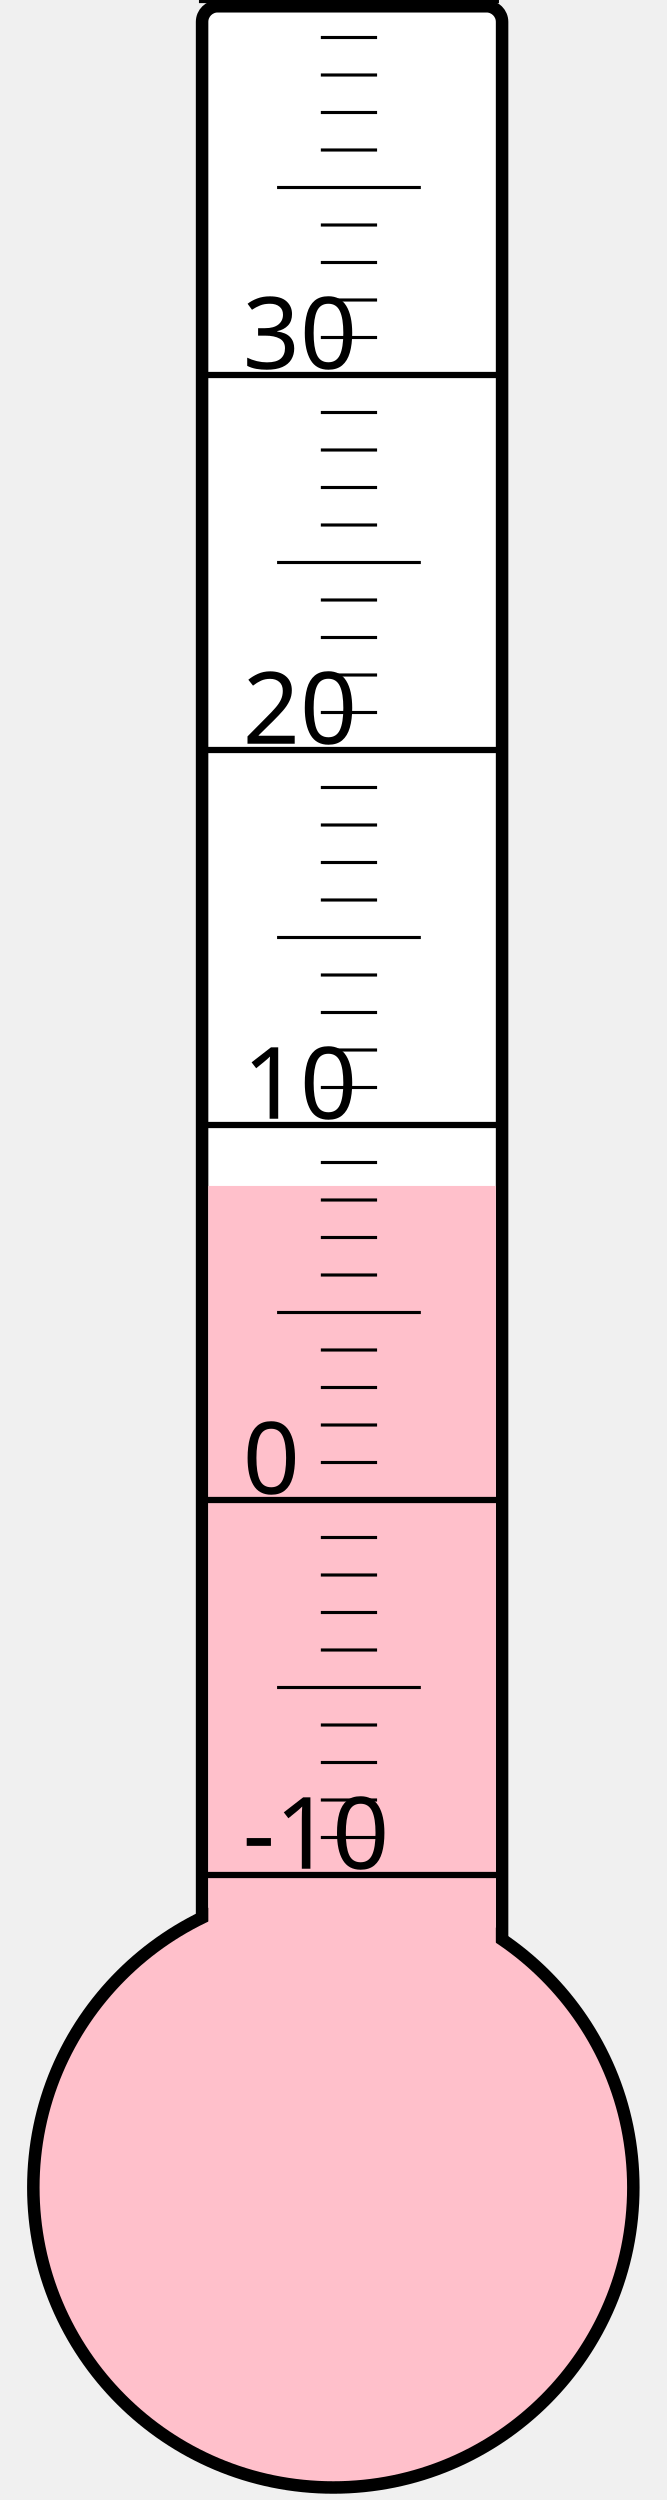
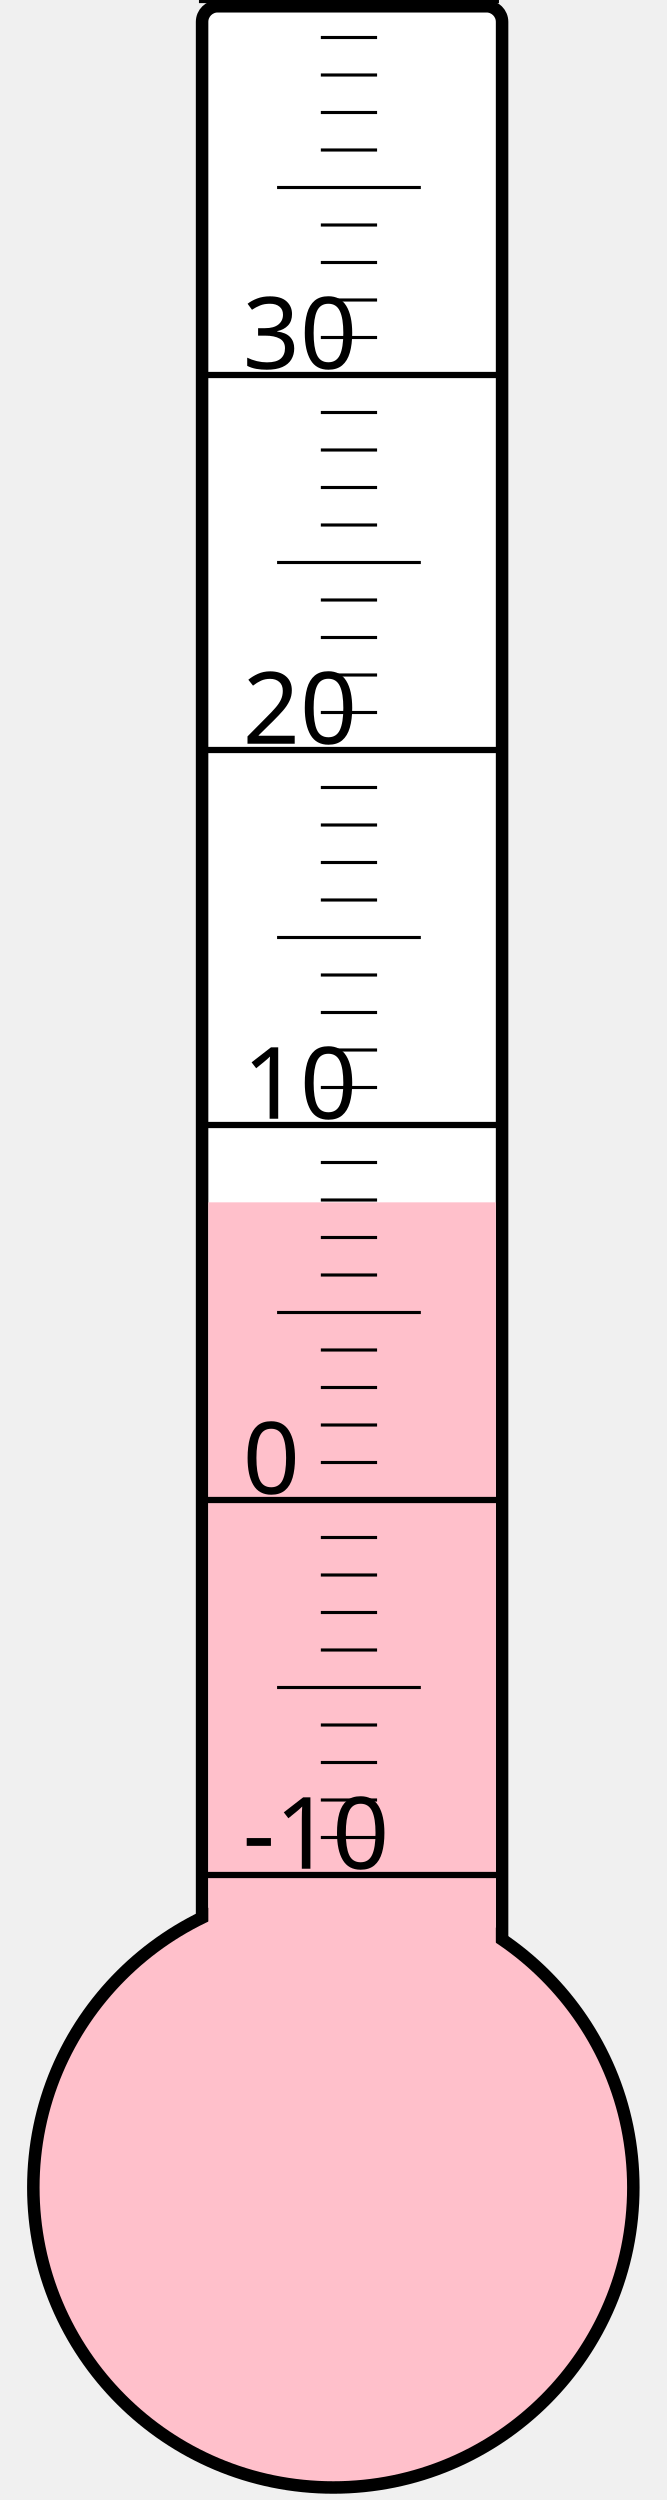
<svg xmlns="http://www.w3.org/2000/svg" width="40px" height="150px" viewBox="0 0 200 800">
  <rect width="200" height="800" x="0" y="0" style="fill: #ffffeb; fill-opacity: 0;" />
  <rect width="96" height="680" x="58" y="2" rx="5" ry="5" style="fill: white; fill-opacity: 1; stroke: black; stroke-width: 4;" />
  <circle cx="100" cy="700" r="96" style="fill: pink; stroke: black; stroke-width: 4;" />
-   <rect width="92" height="320.5" x="60" y="379.5" style="fill: pink; fill-opacity: 1; stroke-width: 0;" />
+   <rect width="92" height="315.25" x="60" y="384.75" style="fill: pink; fill-opacity: 1; stroke-width: 0;" />
  <text x="71" y="598" style="font-family: sans-serif; font-size: 24pt;">-10</text>
  <text x="71" y="478" style="font-family: sans-serif; font-size: 24pt;">0</text>
  <text x="71" y="358" style="font-family: sans-serif; font-size: 24pt;">10</text>
  <text x="71" y="238" style="font-family: sans-serif; font-size: 24pt;">20</text>
  <text x="71" y="118" style="font-family: sans-serif; font-size: 24pt;">30</text>
  <g style="stroke: black;">
    <line x1="57" y1="600" x2="153" y2="600" style="stroke-width: 2;" />
    <line x1="96" y1="588" x2="114" y2="588" style="stroke-width: 1;" />
    <line x1="96" y1="576" x2="114" y2="576" style="stroke-width: 1;" />
    <line x1="96" y1="564" x2="114" y2="564" style="stroke-width: 1;" />
    <line x1="96" y1="552" x2="114" y2="552" style="stroke-width: 1;" />
    <line x1="82" y1="540" x2="128" y2="540" style="stroke-width: 1;" />
    <line x1="96" y1="528" x2="114" y2="528" style="stroke-width: 1;" />
    <line x1="96" y1="516" x2="114" y2="516" style="stroke-width: 1;" />
    <line x1="96" y1="504" x2="114" y2="504" style="stroke-width: 1;" />
    <line x1="96" y1="492" x2="114" y2="492" style="stroke-width: 1;" />
    <line x1="57" y1="480" x2="153" y2="480" style="stroke-width: 2;" />
    <line x1="96" y1="468" x2="114" y2="468" style="stroke-width: 1;" />
    <line x1="96" y1="456" x2="114" y2="456" style="stroke-width: 1;" />
    <line x1="96" y1="444" x2="114" y2="444" style="stroke-width: 1;" />
    <line x1="96" y1="432" x2="114" y2="432" style="stroke-width: 1;" />
    <line x1="82" y1="420" x2="128" y2="420" style="stroke-width: 1;" />
    <line x1="96" y1="408" x2="114" y2="408" style="stroke-width: 1;" />
    <line x1="96" y1="396" x2="114" y2="396" style="stroke-width: 1;" />
    <line x1="96" y1="384" x2="114" y2="384" style="stroke-width: 1;" />
    <line x1="96" y1="372" x2="114" y2="372" style="stroke-width: 1;" />
    <line x1="57" y1="360" x2="153" y2="360" style="stroke-width: 2;" />
    <line x1="96" y1="348" x2="114" y2="348" style="stroke-width: 1;" />
    <line x1="96" y1="336" x2="114" y2="336" style="stroke-width: 1;" />
    <line x1="96" y1="324" x2="114" y2="324" style="stroke-width: 1;" />
    <line x1="96" y1="312" x2="114" y2="312" style="stroke-width: 1;" />
    <line x1="82" y1="300" x2="128" y2="300" style="stroke-width: 1;" />
    <line x1="96" y1="288" x2="114" y2="288" style="stroke-width: 1;" />
    <line x1="96" y1="276" x2="114" y2="276" style="stroke-width: 1;" />
    <line x1="96" y1="264" x2="114" y2="264" style="stroke-width: 1;" />
    <line x1="96" y1="252" x2="114" y2="252" style="stroke-width: 1;" />
    <line x1="57" y1="240" x2="153" y2="240" style="stroke-width: 2;" />
    <line x1="96" y1="228" x2="114" y2="228" style="stroke-width: 1;" />
    <line x1="96" y1="216" x2="114" y2="216" style="stroke-width: 1;" />
    <line x1="96" y1="204" x2="114" y2="204" style="stroke-width: 1;" />
    <line x1="96" y1="192" x2="114" y2="192" style="stroke-width: 1;" />
    <line x1="82" y1="180" x2="128" y2="180" style="stroke-width: 1;" />
    <line x1="96" y1="168" x2="114" y2="168" style="stroke-width: 1;" />
    <line x1="96" y1="156" x2="114" y2="156" style="stroke-width: 1;" />
    <line x1="96" y1="144" x2="114" y2="144" style="stroke-width: 1;" />
    <line x1="96" y1="132" x2="114" y2="132" style="stroke-width: 1;" />
    <line x1="57" y1="120" x2="153" y2="120" style="stroke-width: 2;" />
    <line x1="96" y1="108" x2="114" y2="108" style="stroke-width: 1;" />
    <line x1="96" y1="96" x2="114" y2="96" style="stroke-width: 1;" />
    <line x1="96" y1="84" x2="114" y2="84" style="stroke-width: 1;" />
    <line x1="96" y1="72" x2="114" y2="72" style="stroke-width: 1;" />
    <line x1="82" y1="60" x2="128" y2="60" style="stroke-width: 1;" />
    <line x1="96" y1="48" x2="114" y2="48" style="stroke-width: 1;" />
    <line x1="96" y1="36" x2="114" y2="36" style="stroke-width: 1;" />
    <line x1="96" y1="24" x2="114" y2="24" style="stroke-width: 1;" />
    <line x1="96" y1="12" x2="114" y2="12" style="stroke-width: 1;" />
    <line x1="57" y1="0" x2="153" y2="0" style="stroke-width: 2;" />
  </g>
</svg>
